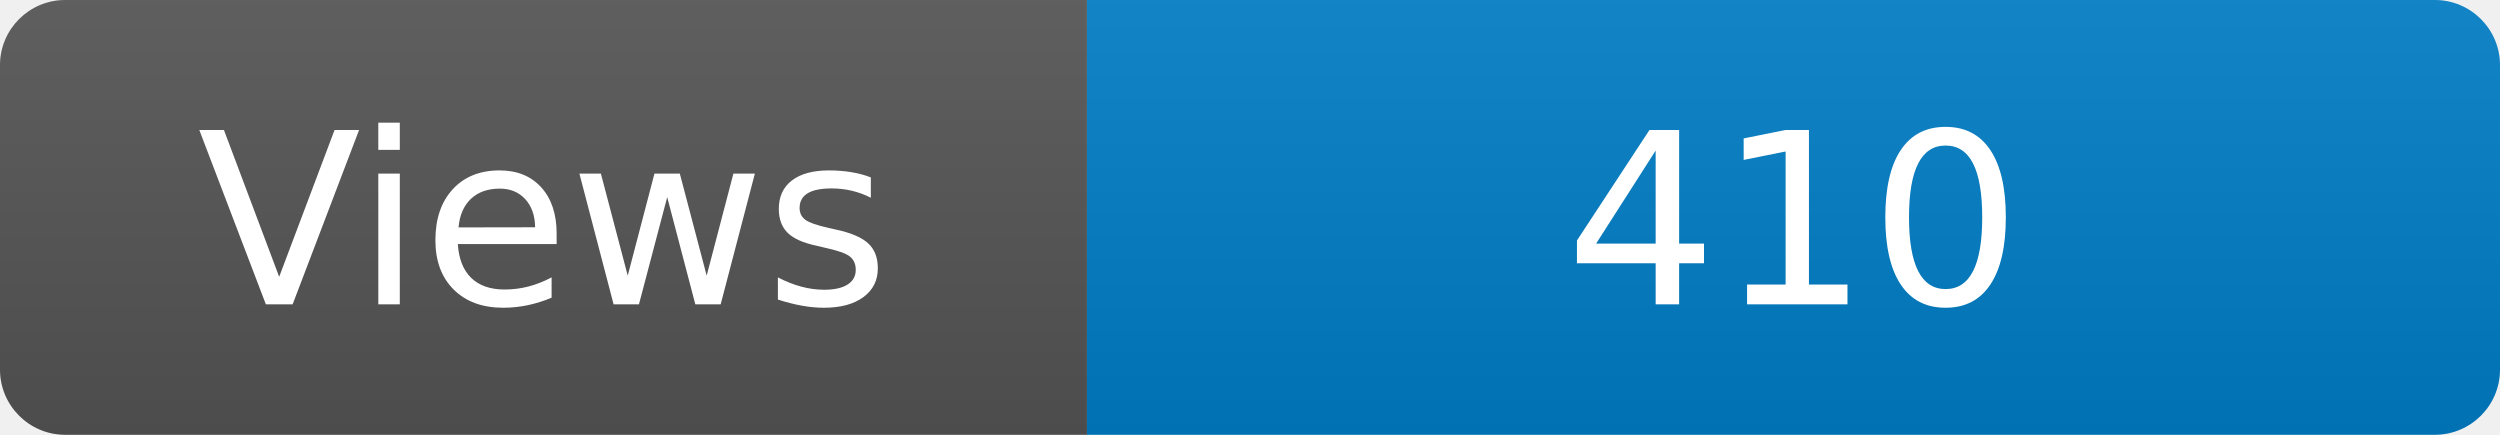
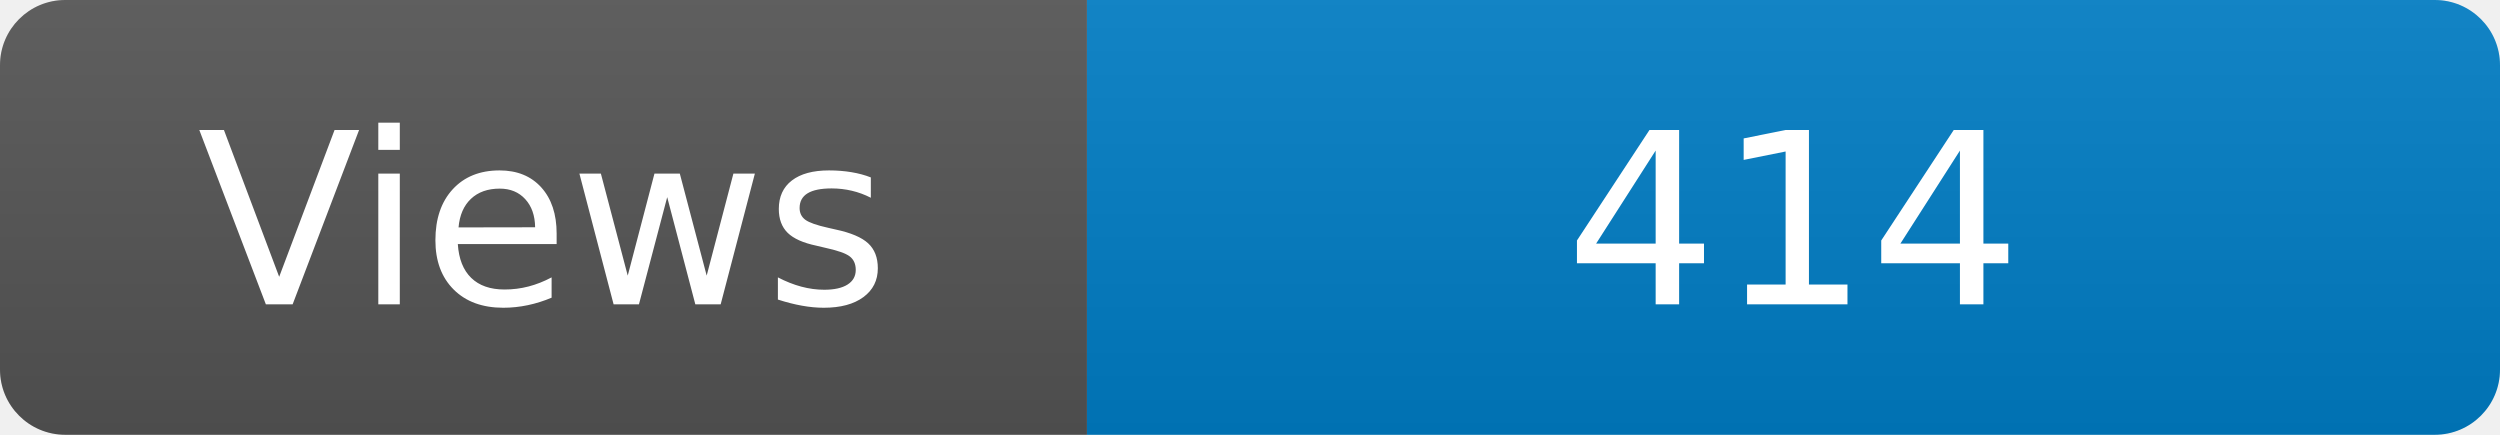
<svg xmlns="http://www.w3.org/2000/svg" width="115" height="20" role="img" aria-label="Maintained?: yes">
  <linearGradient id="s" x2="0" y2="100%">
    <stop offset="0" stop-color="#bbb" stop-opacity=".1" />
    <stop offset="1" stop-opacity=".1" />
  </linearGradient>
  <clipPath id="r">
    <rect width="115" height="20" rx="3" fill="#fff" />
  </clipPath>
  <g clip-path="url(#r)">
    <rect width="50" height="20" fill="#555" />
    <rect x="50" width="160" height="20" fill="#007ec6" />
    <rect width="115" height="20" fill="url(#s)" />
  </g>
  <g fill="#fff" text-anchor="middle" font-family="Verdana,Geneva,DejaVu Sans,sans-serif" font-size="110">
    <text x="250" y="140" transform="scale(.1)" fill="#fff">Views</text>
-     <text x="825" y="140" transform="scale(.1)" fill="#fff">410</text>
+     <text x="825" y="140" transform="scale(.1)" fill="#fff">414</text>
  </g>
</svg>
